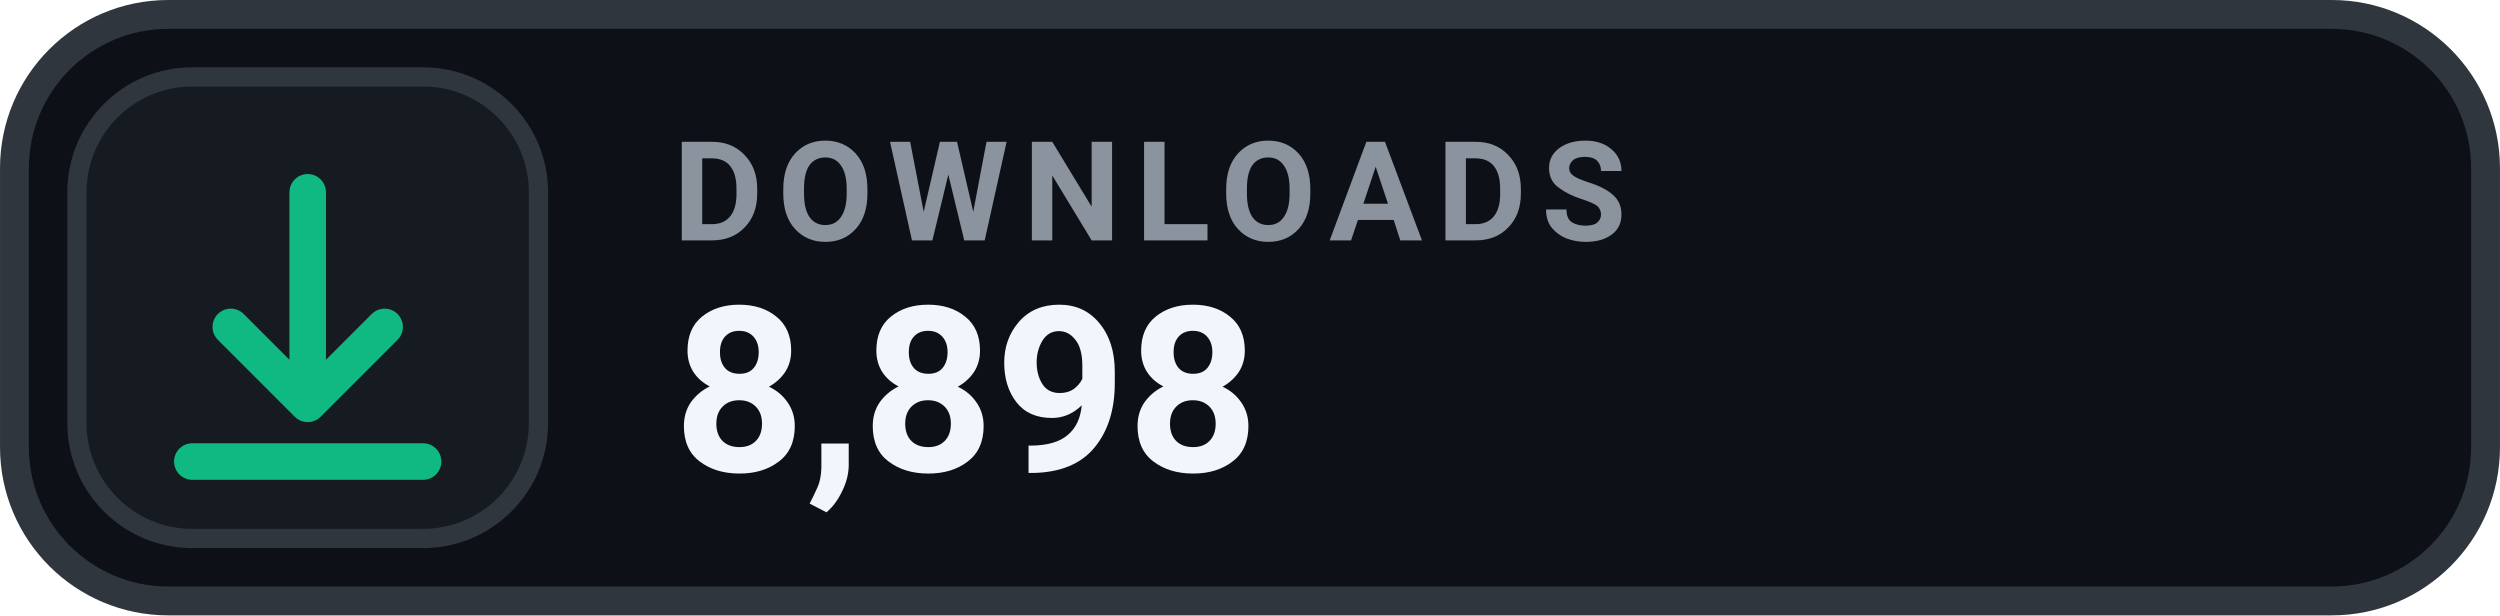
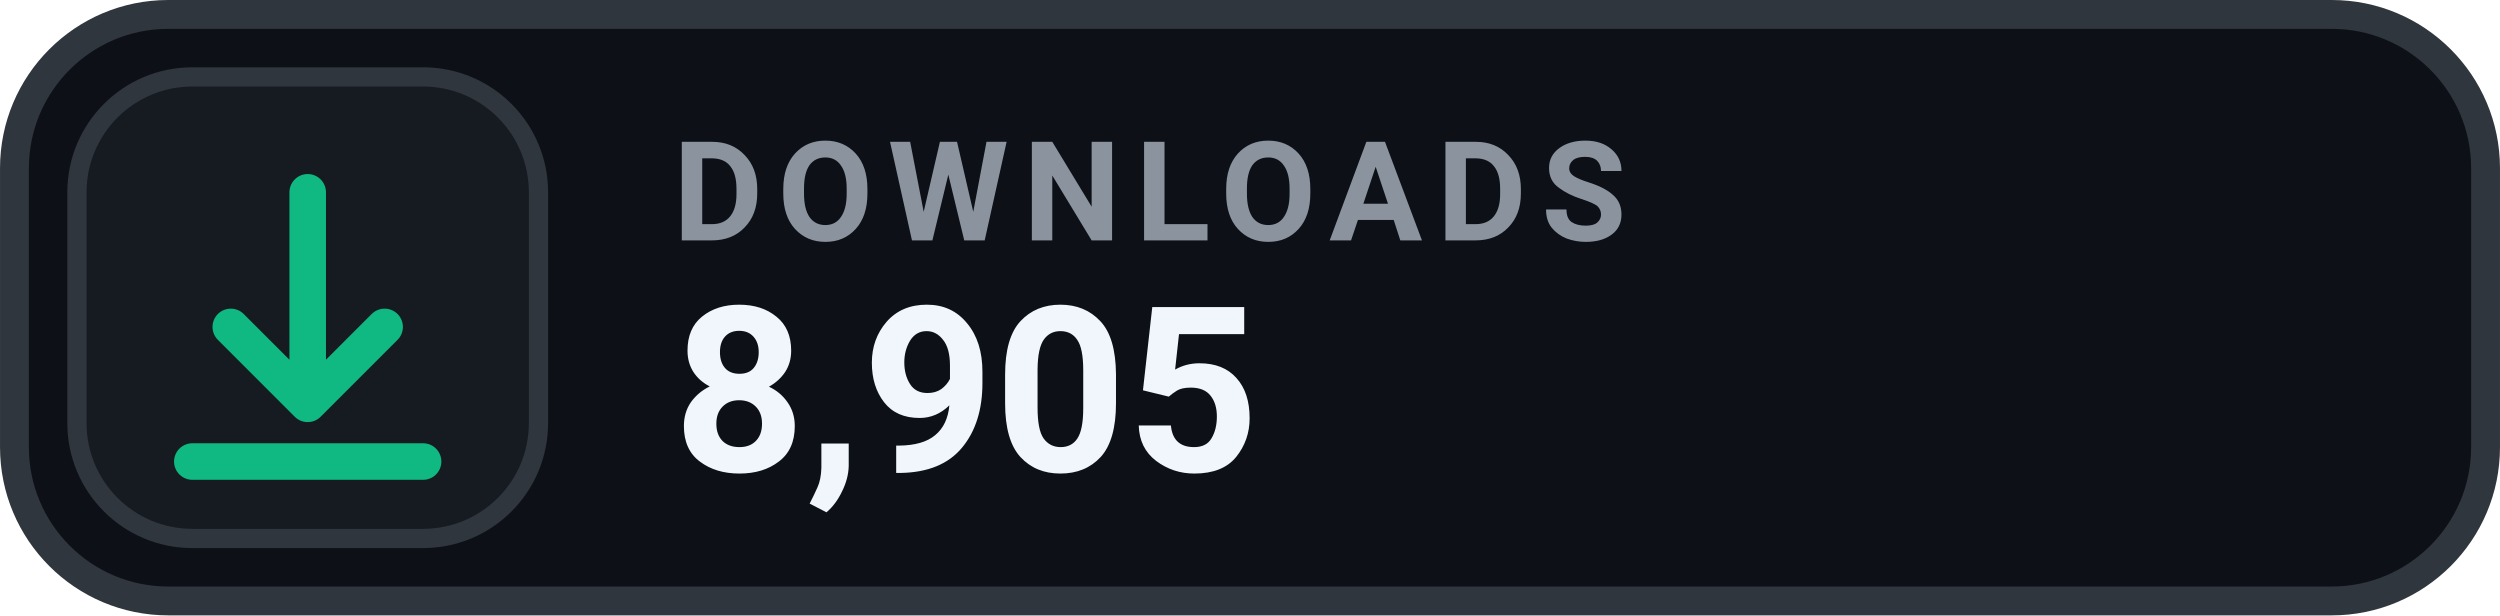
- <svg xmlns="http://www.w3.org/2000/svg" width="126" height="31.015" viewBox="0 0 130 32" role="img" aria-label="DOWNLOADS 8,898">
+ <svg xmlns="http://www.w3.org/2000/svg" width="126" height="31.015" viewBox="0 0 130 32" role="img" aria-label="DOWNLOADS 8,905">
  <rect x=".75" y=".75" width="128.5" height="30.5" rx="8" fill="#0D1117" stroke="#30363D" stroke-width="1.5" />
  <rect x="4" y="4" width="24" height="24" rx="6" fill="#161B22" stroke="#30363D" stroke-width="1" />
  <g transform="translate(16 16)" style="color:#10B981;">
    <path d="M0 -6 v11 m0 0 l4 -4 m-4 4 l-4 -4 M-6 8 h12" fill="none" stroke="currentColor" stroke-width="1.9" stroke-linecap="round" stroke-linejoin="round" />
  </g>
  <text x="35" y="12.5" fill="#8B949E" font-family="-apple-system,BlinkMacSystemFont,'Segoe UI',Roboto,Helvetica,Arial,sans-serif" font-size="7.2" font-weight="700" letter-spacing=".75">DOWNLOADS</text>
-   <text x="35" y="24.5" fill="#F0F6FC" font-family="-apple-system,BlinkMacSystemFont,'Segoe UI',Roboto,Helvetica,Arial,sans-serif" font-size="12" font-weight="700">8,898</text>
+   <text x="35" y="24.5" fill="#F0F6FC" font-family="-apple-system,BlinkMacSystemFont,'Segoe UI',Roboto,Helvetica,Arial,sans-serif" font-size="12" font-weight="700">8,905</text>
</svg>
